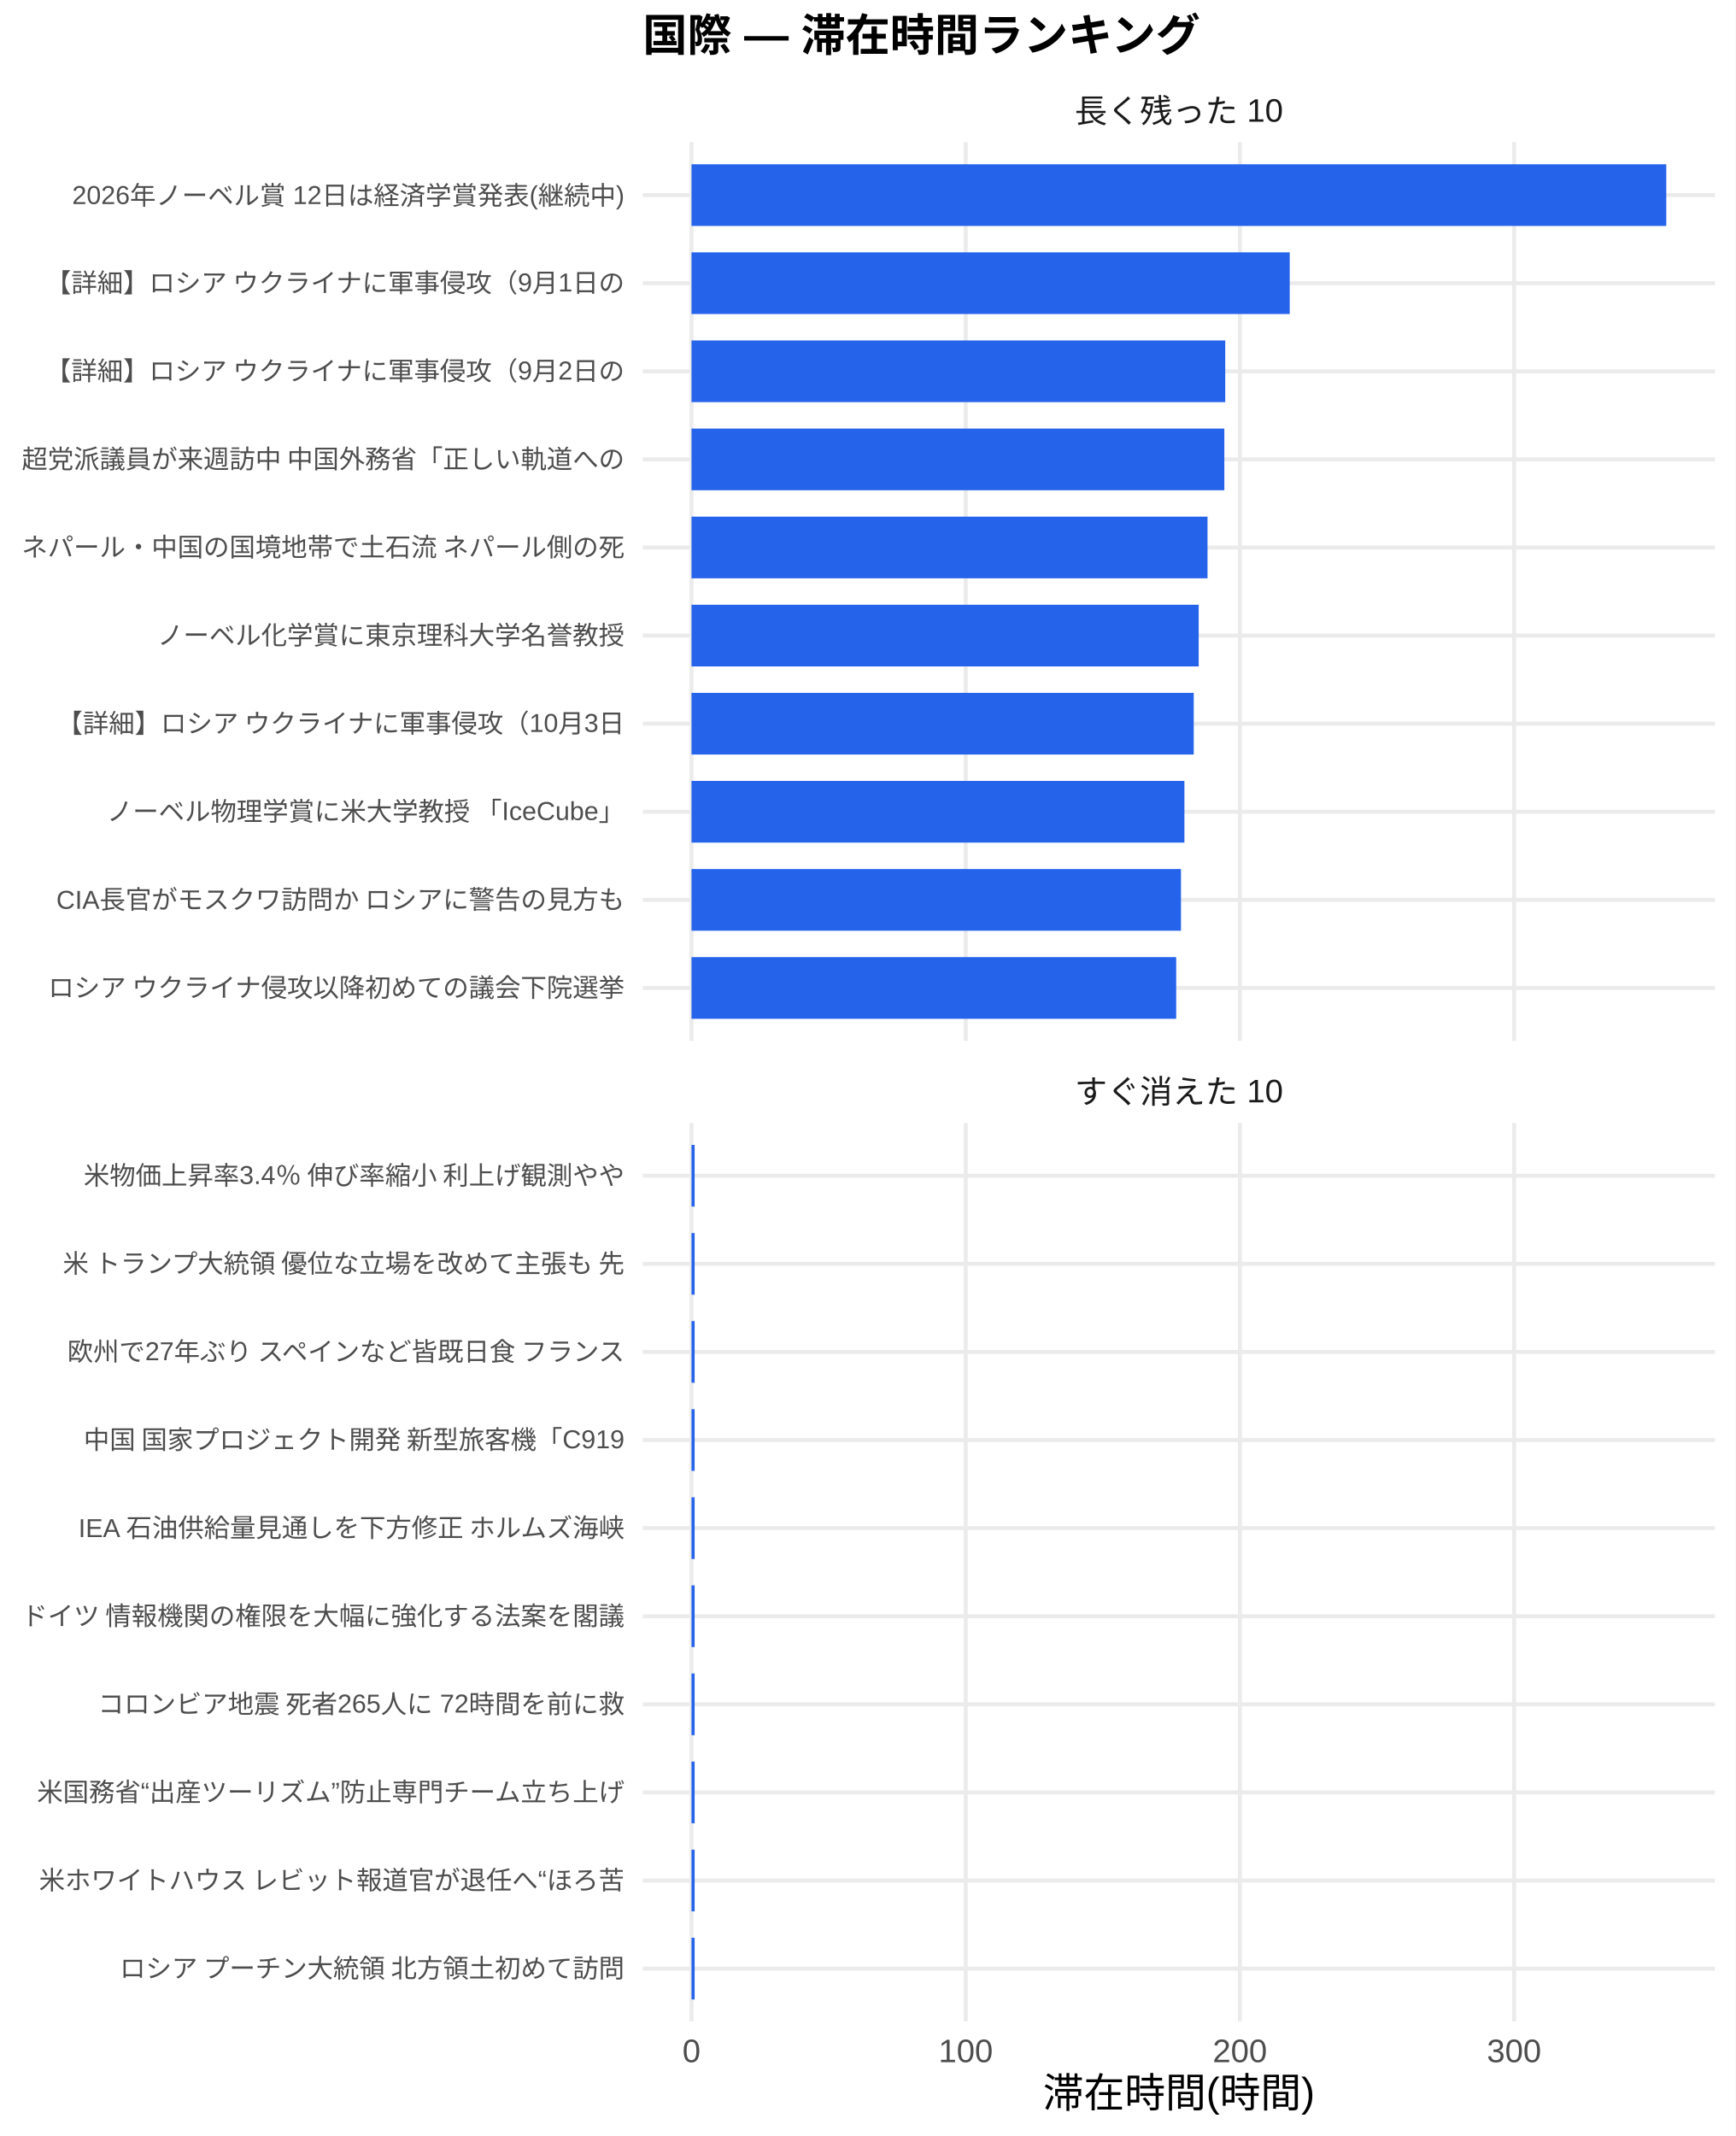
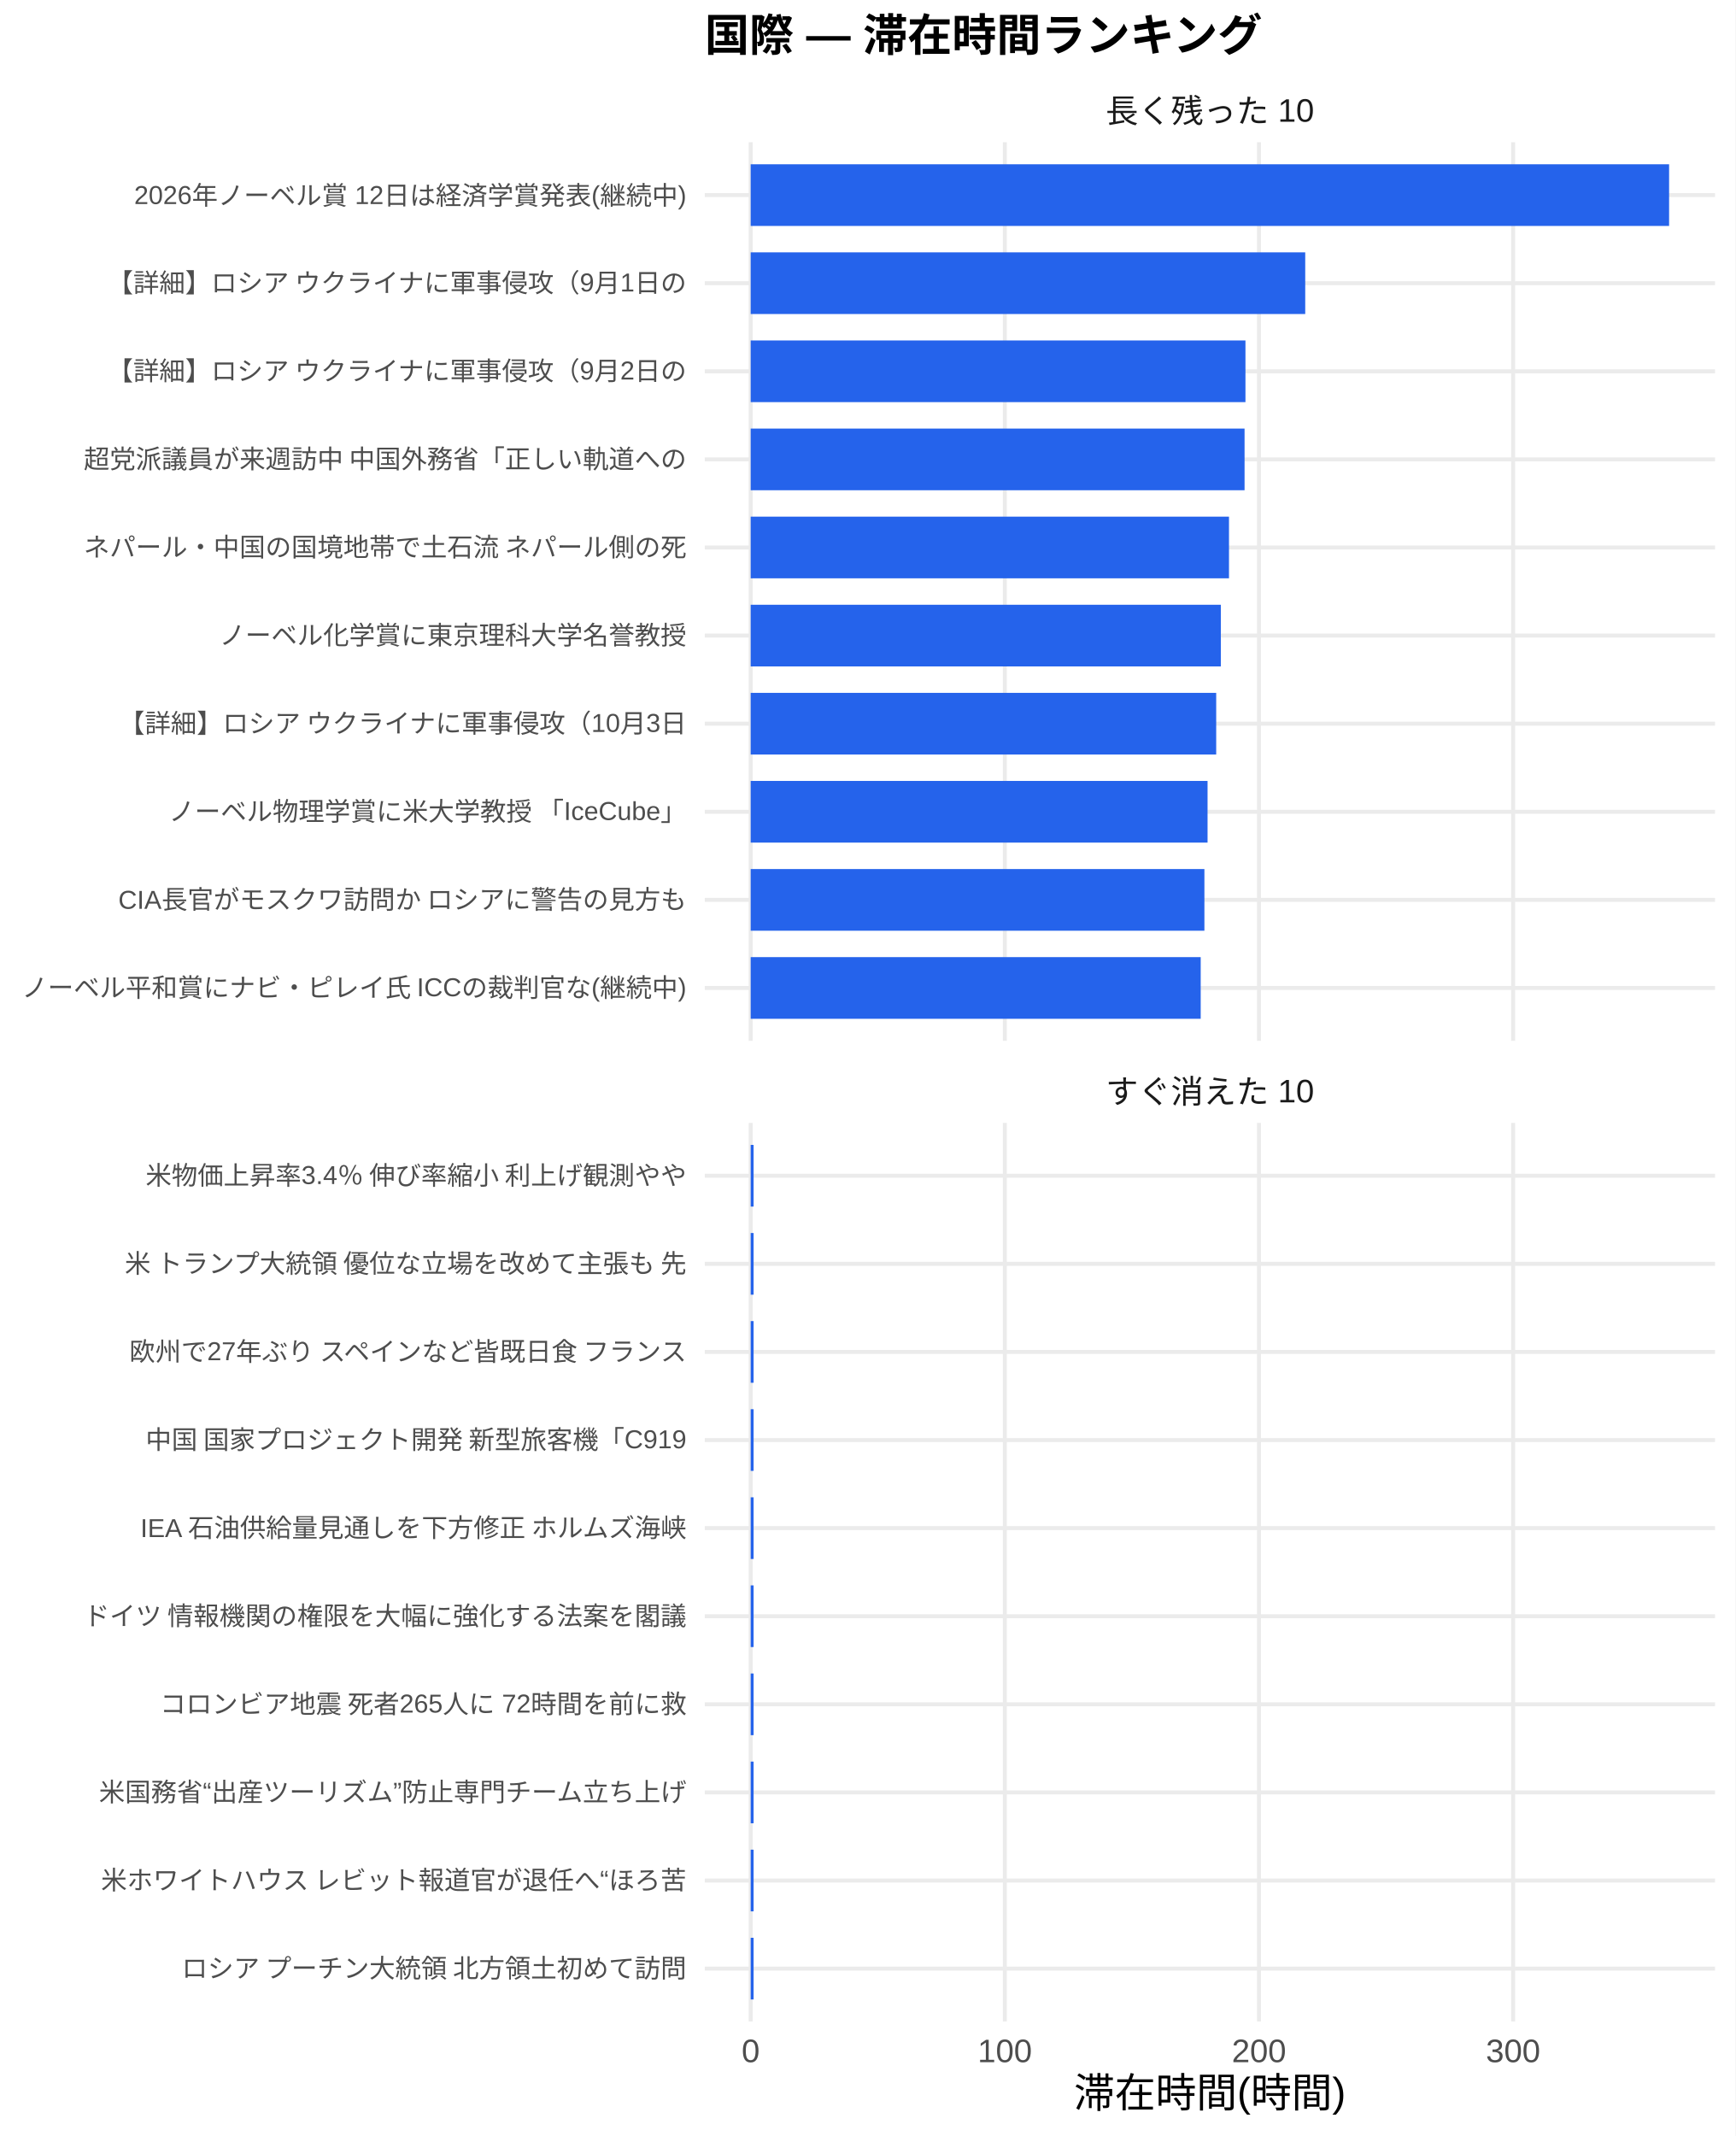
<svg xmlns="http://www.w3.org/2000/svg" width="468.00pt" height="576.00pt" viewBox="0 0 468.00 576.00">
  <g class="svglite">
    <defs>
      <style type="text/css">
    .svglite line, .svglite polyline, .svglite polygon, .svglite path, .svglite rect, .svglite circle {
      fill: none;
      stroke: #000000;
      stroke-linecap: round;
      stroke-linejoin: round;
      stroke-miterlimit: 10.00;
    }
    .svglite text {
      white-space: pre;
    }
    .svglite g.glyphgroup path {
      fill: inherit;
      stroke: none;
    }
  </style>
    </defs>
    <rect width="100%" height="100%" style="stroke: none; fill: #FFFFFF;" />
    <defs>
      <clipPath id="cpMC4wMHw0NjguMDB8MC4wMHw1NzYuMDA=">
        <rect x="0.00" y="0.00" width="468.00" height="576.00" />
      </clipPath>
    </defs>
    <g clip-path="url(#cpMC4wMHw0NjguMDB8MC4wMHw1NzYuMDA=)">
      <rect x="0.00" y="0.00" width="468.00" height="576.00" style="stroke-width: 1.07; stroke: none; fill: #FFFFFF;" />
    </g>
    <defs>
-       <clipPath id="cpMTczLjM1fDQ2Mi41MnwzOC4zNnwyODAuNjc=">
-         <rect x="173.35" y="38.36" width="289.17" height="242.31" />
+       <clipPath id="cpMTkwLjA3fDQ2Mi41MnwzOC4zNnwyODAuNjc=">
+         <rect x="190.07" y="38.36" width="272.45" height="242.31" />
      </clipPath>
    </defs>
-     <g clip-path="url(#cpMTczLjM1fDQ2Mi41MnwzOC4zNnwyODAuNjc=)">
-       <polyline points="173.35,266.42 462.52,266.42 " style="stroke-width: 1.07; stroke: #EBEBEB; stroke-linecap: butt;" />
-       <polyline points="173.35,242.66 462.52,242.66 " style="stroke-width: 1.07; stroke: #EBEBEB; stroke-linecap: butt;" />
-       <polyline points="173.35,218.91 462.52,218.91 " style="stroke-width: 1.07; stroke: #EBEBEB; stroke-linecap: butt;" />
-       <polyline points="173.35,195.15 462.52,195.15 " style="stroke-width: 1.07; stroke: #EBEBEB; stroke-linecap: butt;" />
-       <polyline points="173.35,171.39 462.52,171.39 " style="stroke-width: 1.07; stroke: #EBEBEB; stroke-linecap: butt;" />
-       <polyline points="173.35,147.64 462.52,147.64 " style="stroke-width: 1.07; stroke: #EBEBEB; stroke-linecap: butt;" />
-       <polyline points="173.35,123.88 462.52,123.88 " style="stroke-width: 1.07; stroke: #EBEBEB; stroke-linecap: butt;" />
-       <polyline points="173.35,100.13 462.52,100.13 " style="stroke-width: 1.07; stroke: #EBEBEB; stroke-linecap: butt;" />
-       <polyline points="173.35,76.37 462.52,76.37 " style="stroke-width: 1.07; stroke: #EBEBEB; stroke-linecap: butt;" />
-       <polyline points="173.35,52.61 462.52,52.61 " style="stroke-width: 1.07; stroke: #EBEBEB; stroke-linecap: butt;" />
-       <polyline points="186.49,280.67 186.49,38.36 " style="stroke-width: 1.07; stroke: #EBEBEB; stroke-linecap: butt;" />
-       <polyline points="260.44,280.67 260.44,38.36 " style="stroke-width: 1.07; stroke: #EBEBEB; stroke-linecap: butt;" />
-       <polyline points="334.38,280.67 334.38,38.36 " style="stroke-width: 1.07; stroke: #EBEBEB; stroke-linecap: butt;" />
-       <polyline points="408.33,280.67 408.33,38.36 " style="stroke-width: 1.07; stroke: #EBEBEB; stroke-linecap: butt;" />
-       <rect x="186.49" y="44.30" width="262.88" height="16.63" style="stroke-width: 1.07; stroke: none; stroke-linecap: butt; stroke-linejoin: miter; fill: #2563EB;" />
-       <rect x="186.49" y="68.05" width="161.33" height="16.63" style="stroke-width: 1.07; stroke: none; stroke-linecap: butt; stroke-linejoin: miter; fill: #2563EB;" />
-       <rect x="186.49" y="91.81" width="143.94" height="16.63" style="stroke-width: 1.07; stroke: none; stroke-linecap: butt; stroke-linejoin: miter; fill: #2563EB;" />
-       <rect x="186.49" y="115.57" width="143.69" height="16.63" style="stroke-width: 1.07; stroke: none; stroke-linecap: butt; stroke-linejoin: miter; fill: #2563EB;" />
-       <rect x="186.49" y="139.32" width="139.16" height="16.63" style="stroke-width: 1.07; stroke: none; stroke-linecap: butt; stroke-linejoin: miter; fill: #2563EB;" />
-       <rect x="186.49" y="163.08" width="136.78" height="16.63" style="stroke-width: 1.07; stroke: none; stroke-linecap: butt; stroke-linejoin: miter; fill: #2563EB;" />
-       <rect x="186.49" y="186.84" width="135.44" height="16.63" style="stroke-width: 1.07; stroke: none; stroke-linecap: butt; stroke-linejoin: miter; fill: #2563EB;" />
-       <rect x="186.49" y="210.59" width="132.93" height="16.63" style="stroke-width: 1.07; stroke: none; stroke-linecap: butt; stroke-linejoin: miter; fill: #2563EB;" />
-       <rect x="186.49" y="234.35" width="132.00" height="16.63" style="stroke-width: 1.07; stroke: none; stroke-linecap: butt; stroke-linejoin: miter; fill: #2563EB;" />
-       <rect x="186.49" y="258.10" width="130.71" height="16.63" style="stroke-width: 1.07; stroke: none; stroke-linecap: butt; stroke-linejoin: miter; fill: #2563EB;" />
+     <g clip-path="url(#cpMTkwLjA3fDQ2Mi41MnwzOC4zNnwyODAuNjc=)">
+       <polyline points="190.07,266.42 462.52,266.42 " style="stroke-width: 1.07; stroke: #EBEBEB; stroke-linecap: butt;" />
+       <polyline points="190.07,242.66 462.52,242.66 " style="stroke-width: 1.07; stroke: #EBEBEB; stroke-linecap: butt;" />
+       <polyline points="190.07,218.91 462.52,218.91 " style="stroke-width: 1.07; stroke: #EBEBEB; stroke-linecap: butt;" />
+       <polyline points="190.07,195.15 462.52,195.15 " style="stroke-width: 1.07; stroke: #EBEBEB; stroke-linecap: butt;" />
+       <polyline points="190.07,171.39 462.52,171.39 " style="stroke-width: 1.07; stroke: #EBEBEB; stroke-linecap: butt;" />
+       <polyline points="190.07,147.64 462.52,147.64 " style="stroke-width: 1.07; stroke: #EBEBEB; stroke-linecap: butt;" />
+       <polyline points="190.07,123.88 462.52,123.88 " style="stroke-width: 1.07; stroke: #EBEBEB; stroke-linecap: butt;" />
+       <polyline points="190.07,100.13 462.52,100.13 " style="stroke-width: 1.07; stroke: #EBEBEB; stroke-linecap: butt;" />
+       <polyline points="190.07,76.37 462.52,76.37 " style="stroke-width: 1.07; stroke: #EBEBEB; stroke-linecap: butt;" />
+       <polyline points="190.07,52.61 462.52,52.61 " style="stroke-width: 1.07; stroke: #EBEBEB; stroke-linecap: butt;" />
+       <polyline points="202.45,280.67 202.45,38.36 " style="stroke-width: 1.07; stroke: #EBEBEB; stroke-linecap: butt;" />
+       <polyline points="270.99,280.67 270.99,38.36 " style="stroke-width: 1.07; stroke: #EBEBEB; stroke-linecap: butt;" />
+       <polyline points="339.53,280.67 339.53,38.36 " style="stroke-width: 1.07; stroke: #EBEBEB; stroke-linecap: butt;" />
+       <polyline points="408.07,280.67 408.07,38.36 " style="stroke-width: 1.07; stroke: #EBEBEB; stroke-linecap: butt;" />
+       <rect x="202.45" y="44.30" width="247.68" height="16.63" style="stroke-width: 1.07; stroke: none; stroke-linecap: butt; stroke-linejoin: miter; fill: #2563EB;" />
+       <rect x="202.45" y="68.05" width="149.55" height="16.63" style="stroke-width: 1.07; stroke: none; stroke-linecap: butt; stroke-linejoin: miter; fill: #2563EB;" />
+       <rect x="202.45" y="91.81" width="133.43" height="16.63" style="stroke-width: 1.07; stroke: none; stroke-linecap: butt; stroke-linejoin: miter; fill: #2563EB;" />
+       <rect x="202.45" y="115.57" width="133.19" height="16.63" style="stroke-width: 1.07; stroke: none; stroke-linecap: butt; stroke-linejoin: miter; fill: #2563EB;" />
+       <rect x="202.45" y="139.32" width="128.99" height="16.63" style="stroke-width: 1.07; stroke: none; stroke-linecap: butt; stroke-linejoin: miter; fill: #2563EB;" />
+       <rect x="202.45" y="163.08" width="126.79" height="16.63" style="stroke-width: 1.07; stroke: none; stroke-linecap: butt; stroke-linejoin: miter; fill: #2563EB;" />
+       <rect x="202.45" y="186.84" width="125.54" height="16.63" style="stroke-width: 1.07; stroke: none; stroke-linecap: butt; stroke-linejoin: miter; fill: #2563EB;" />
+       <rect x="202.45" y="210.59" width="123.21" height="16.63" style="stroke-width: 1.07; stroke: none; stroke-linecap: butt; stroke-linejoin: miter; fill: #2563EB;" />
+       <rect x="202.45" y="234.35" width="122.36" height="16.63" style="stroke-width: 1.07; stroke: none; stroke-linecap: butt; stroke-linejoin: miter; fill: #2563EB;" />
+       <rect x="202.45" y="258.10" width="121.36" height="16.63" style="stroke-width: 1.07; stroke: none; stroke-linecap: butt; stroke-linejoin: miter; fill: #2563EB;" />
    </g>
    <g clip-path="url(#cpMC4wMHw0NjguMDB8MC4wMHw1NzYuMDA=)">
</g>
    <defs>
-       <clipPath id="cpMTczLjM1fDQ2Mi41MnwzMDIuODB8NTQ1LjEy">
-         <rect x="173.35" y="302.80" width="289.17" height="242.31" />
+       <clipPath id="cpMTkwLjA3fDQ2Mi41MnwzMDIuODB8NTQ1LjEy">
+         <rect x="190.07" y="302.80" width="272.45" height="242.31" />
      </clipPath>
    </defs>
-     <g clip-path="url(#cpMTczLjM1fDQ2Mi41MnwzMDIuODB8NTQ1LjEy)">
-       <polyline points="173.35,530.86 462.52,530.86 " style="stroke-width: 1.07; stroke: #EBEBEB; stroke-linecap: butt;" />
-       <polyline points="173.35,507.11 462.52,507.11 " style="stroke-width: 1.07; stroke: #EBEBEB; stroke-linecap: butt;" />
-       <polyline points="173.35,483.35 462.52,483.35 " style="stroke-width: 1.07; stroke: #EBEBEB; stroke-linecap: butt;" />
-       <polyline points="173.35,459.59 462.52,459.59 " style="stroke-width: 1.07; stroke: #EBEBEB; stroke-linecap: butt;" />
-       <polyline points="173.35,435.84 462.52,435.84 " style="stroke-width: 1.07; stroke: #EBEBEB; stroke-linecap: butt;" />
-       <polyline points="173.35,412.08 462.52,412.08 " style="stroke-width: 1.07; stroke: #EBEBEB; stroke-linecap: butt;" />
-       <polyline points="173.35,388.33 462.52,388.33 " style="stroke-width: 1.07; stroke: #EBEBEB; stroke-linecap: butt;" />
-       <polyline points="173.35,364.57 462.52,364.57 " style="stroke-width: 1.07; stroke: #EBEBEB; stroke-linecap: butt;" />
-       <polyline points="173.35,340.81 462.52,340.81 " style="stroke-width: 1.07; stroke: #EBEBEB; stroke-linecap: butt;" />
-       <polyline points="173.35,317.06 462.52,317.06 " style="stroke-width: 1.07; stroke: #EBEBEB; stroke-linecap: butt;" />
-       <polyline points="186.49,545.12 186.49,302.80 " style="stroke-width: 1.07; stroke: #EBEBEB; stroke-linecap: butt;" />
-       <polyline points="260.44,545.12 260.44,302.80 " style="stroke-width: 1.07; stroke: #EBEBEB; stroke-linecap: butt;" />
-       <polyline points="334.38,545.12 334.38,302.80 " style="stroke-width: 1.07; stroke: #EBEBEB; stroke-linecap: butt;" />
-       <polyline points="408.33,545.12 408.33,302.80 " style="stroke-width: 1.07; stroke: #EBEBEB; stroke-linecap: butt;" />
-       <rect x="186.49" y="308.74" width="0.84" height="16.63" style="stroke-width: 1.07; stroke: none; stroke-linecap: butt; stroke-linejoin: miter; fill: #2563EB;" />
-       <rect x="186.49" y="332.50" width="0.84" height="16.63" style="stroke-width: 1.07; stroke: none; stroke-linecap: butt; stroke-linejoin: miter; fill: #2563EB;" />
-       <rect x="186.49" y="356.25" width="0.84" height="16.63" style="stroke-width: 1.07; stroke: none; stroke-linecap: butt; stroke-linejoin: miter; fill: #2563EB;" />
-       <rect x="186.49" y="380.01" width="0.84" height="16.63" style="stroke-width: 1.07; stroke: none; stroke-linecap: butt; stroke-linejoin: miter; fill: #2563EB;" />
-       <rect x="186.49" y="403.77" width="0.84" height="16.63" style="stroke-width: 1.07; stroke: none; stroke-linecap: butt; stroke-linejoin: miter; fill: #2563EB;" />
-       <rect x="186.49" y="427.52" width="0.84" height="16.63" style="stroke-width: 1.07; stroke: none; stroke-linecap: butt; stroke-linejoin: miter; fill: #2563EB;" />
-       <rect x="186.49" y="451.28" width="0.84" height="16.63" style="stroke-width: 1.07; stroke: none; stroke-linecap: butt; stroke-linejoin: miter; fill: #2563EB;" />
-       <rect x="186.49" y="475.04" width="0.84" height="16.63" style="stroke-width: 1.07; stroke: none; stroke-linecap: butt; stroke-linejoin: miter; fill: #2563EB;" />
-       <rect x="186.49" y="498.79" width="0.84" height="16.63" style="stroke-width: 1.07; stroke: none; stroke-linecap: butt; stroke-linejoin: miter; fill: #2563EB;" />
-       <rect x="186.49" y="522.55" width="0.84" height="16.63" style="stroke-width: 1.07; stroke: none; stroke-linecap: butt; stroke-linejoin: miter; fill: #2563EB;" />
+     <g clip-path="url(#cpMTkwLjA3fDQ2Mi41MnwzMDIuODB8NTQ1LjEy)">
+       <polyline points="190.07,530.86 462.52,530.86 " style="stroke-width: 1.07; stroke: #EBEBEB; stroke-linecap: butt;" />
+       <polyline points="190.07,507.11 462.52,507.11 " style="stroke-width: 1.07; stroke: #EBEBEB; stroke-linecap: butt;" />
+       <polyline points="190.07,483.35 462.52,483.35 " style="stroke-width: 1.07; stroke: #EBEBEB; stroke-linecap: butt;" />
+       <polyline points="190.07,459.59 462.52,459.59 " style="stroke-width: 1.07; stroke: #EBEBEB; stroke-linecap: butt;" />
+       <polyline points="190.07,435.84 462.52,435.84 " style="stroke-width: 1.07; stroke: #EBEBEB; stroke-linecap: butt;" />
+       <polyline points="190.07,412.08 462.52,412.08 " style="stroke-width: 1.07; stroke: #EBEBEB; stroke-linecap: butt;" />
+       <polyline points="190.07,388.33 462.52,388.33 " style="stroke-width: 1.07; stroke: #EBEBEB; stroke-linecap: butt;" />
+       <polyline points="190.07,364.57 462.52,364.57 " style="stroke-width: 1.07; stroke: #EBEBEB; stroke-linecap: butt;" />
+       <polyline points="190.07,340.81 462.52,340.81 " style="stroke-width: 1.07; stroke: #EBEBEB; stroke-linecap: butt;" />
+       <polyline points="190.07,317.06 462.52,317.06 " style="stroke-width: 1.07; stroke: #EBEBEB; stroke-linecap: butt;" />
+       <polyline points="202.45,545.12 202.45,302.80 " style="stroke-width: 1.07; stroke: #EBEBEB; stroke-linecap: butt;" />
+       <polyline points="270.99,545.12 270.99,302.80 " style="stroke-width: 1.07; stroke: #EBEBEB; stroke-linecap: butt;" />
+       <polyline points="339.53,545.12 339.53,302.80 " style="stroke-width: 1.07; stroke: #EBEBEB; stroke-linecap: butt;" />
+       <polyline points="408.07,545.12 408.07,302.80 " style="stroke-width: 1.07; stroke: #EBEBEB; stroke-linecap: butt;" />
+       <rect x="202.45" y="308.74" width="0.78" height="16.63" style="stroke-width: 1.07; stroke: none; stroke-linecap: butt; stroke-linejoin: miter; fill: #2563EB;" />
+       <rect x="202.45" y="332.50" width="0.78" height="16.63" style="stroke-width: 1.07; stroke: none; stroke-linecap: butt; stroke-linejoin: miter; fill: #2563EB;" />
+       <rect x="202.45" y="356.25" width="0.78" height="16.63" style="stroke-width: 1.07; stroke: none; stroke-linecap: butt; stroke-linejoin: miter; fill: #2563EB;" />
+       <rect x="202.45" y="380.01" width="0.78" height="16.63" style="stroke-width: 1.07; stroke: none; stroke-linecap: butt; stroke-linejoin: miter; fill: #2563EB;" />
+       <rect x="202.45" y="403.77" width="0.78" height="16.63" style="stroke-width: 1.07; stroke: none; stroke-linecap: butt; stroke-linejoin: miter; fill: #2563EB;" />
+       <rect x="202.45" y="427.52" width="0.78" height="16.63" style="stroke-width: 1.07; stroke: none; stroke-linecap: butt; stroke-linejoin: miter; fill: #2563EB;" />
+       <rect x="202.45" y="451.28" width="0.78" height="16.63" style="stroke-width: 1.07; stroke: none; stroke-linecap: butt; stroke-linejoin: miter; fill: #2563EB;" />
+       <rect x="202.45" y="475.04" width="0.78" height="16.63" style="stroke-width: 1.07; stroke: none; stroke-linecap: butt; stroke-linejoin: miter; fill: #2563EB;" />
+       <rect x="202.45" y="498.79" width="0.78" height="16.63" style="stroke-width: 1.07; stroke: none; stroke-linecap: butt; stroke-linejoin: miter; fill: #2563EB;" />
+       <rect x="202.45" y="522.55" width="0.78" height="16.63" style="stroke-width: 1.07; stroke: none; stroke-linecap: butt; stroke-linejoin: miter; fill: #2563EB;" />
    </g>
    <g clip-path="url(#cpMC4wMHw0NjguMDB8MC4wMHw1NzYuMDA=)">
</g>
    <defs>
-       <clipPath id="cpMTczLjM1fDQ2Mi41MnwyODYuMTV8MzAyLjgw">
-         <rect x="173.35" y="286.15" width="289.17" height="16.65" />
+       <clipPath id="cpMTkwLjA3fDQ2Mi41MnwyODYuMTV8MzAyLjgw">
+         <rect x="190.07" y="286.15" width="272.45" height="16.65" />
      </clipPath>
    </defs>
-     <g clip-path="url(#cpMTczLjM1fDQ2Mi41MnwyODYuMTV8MzAyLjgw)">
-       <text x="317.93" y="297.50" text-anchor="middle" style="font-size: 8.80px;fill: #1A1A1A; font-family: &quot;Liberation Sans&quot;;" textLength="56.20px" lengthAdjust="spacingAndGlyphs">すぐ消えた 10</text>
+     <g clip-path="url(#cpMTkwLjA3fDQ2Mi41MnwyODYuMTV8MzAyLjgw)">
+       <text x="326.29" y="297.50" text-anchor="middle" style="font-size: 8.80px;fill: #1A1A1A; font-family: &quot;Liberation Sans&quot;;" textLength="56.20px" lengthAdjust="spacingAndGlyphs">すぐ消えた 10</text>
    </g>
    <g clip-path="url(#cpMC4wMHw0NjguMDB8MC4wMHw1NzYuMDA=)">
</g>
    <defs>
-       <clipPath id="cpMTczLjM1fDQ2Mi41MnwyMS43MXwzOC4zNg==">
-         <rect x="173.35" y="21.71" width="289.17" height="16.65" />
+       <clipPath id="cpMTkwLjA3fDQ2Mi41MnwyMS43MXwzOC4zNg==">
+         <rect x="190.07" y="21.71" width="272.45" height="16.65" />
      </clipPath>
    </defs>
-     <g clip-path="url(#cpMTczLjM1fDQ2Mi41MnwyMS43MXwzOC4zNg==)">
-       <text x="317.93" y="33.06" text-anchor="middle" style="font-size: 8.80px;fill: #1A1A1A; font-family: &quot;Liberation Sans&quot;;" textLength="56.20px" lengthAdjust="spacingAndGlyphs">長く残った 10</text>
+     <g clip-path="url(#cpMTkwLjA3fDQ2Mi41MnwyMS43MXwzOC4zNg==)">
+       <text x="326.29" y="33.06" text-anchor="middle" style="font-size: 8.80px;fill: #1A1A1A; font-family: &quot;Liberation Sans&quot;;" textLength="56.20px" lengthAdjust="spacingAndGlyphs">長く残った 10</text>
    </g>
    <g clip-path="url(#cpMC4wMHw0NjguMDB8MC4wMHw1NzYuMDA=)">
-       <text x="186.49" y="556.10" text-anchor="middle" style="font-size: 8.80px;fill: #4D4D4D; font-family: &quot;Liberation Sans&quot;;" textLength="4.89px" lengthAdjust="spacingAndGlyphs">0</text>
-       <text x="260.44" y="556.10" text-anchor="middle" style="font-size: 8.80px;fill: #4D4D4D; font-family: &quot;Liberation Sans&quot;;" textLength="14.67px" lengthAdjust="spacingAndGlyphs">100</text>
-       <text x="334.38" y="556.10" text-anchor="middle" style="font-size: 8.80px;fill: #4D4D4D; font-family: &quot;Liberation Sans&quot;;" textLength="14.67px" lengthAdjust="spacingAndGlyphs">200</text>
-       <text x="408.33" y="556.10" text-anchor="middle" style="font-size: 8.80px;fill: #4D4D4D; font-family: &quot;Liberation Sans&quot;;" textLength="14.67px" lengthAdjust="spacingAndGlyphs">300</text>
-       <text x="168.42" y="268.83" text-anchor="end" style="font-size: 7.00px;fill: #4D4D4D; font-family: &quot;Liberation Sans&quot;;" textLength="157.88px" lengthAdjust="spacingAndGlyphs">ロシア ウクライナ侵攻以降初めての議会下院選挙 </text>
-       <text x="168.42" y="245.07" text-anchor="end" style="font-size: 7.00px;fill: #4D4D4D; font-family: &quot;Liberation Sans&quot;;" textLength="153.61px" lengthAdjust="spacingAndGlyphs">CIA長官がモスクワ訪問か ロシアに警告の見方も</text>
-       <text x="168.42" y="221.31" text-anchor="end" style="font-size: 7.00px;fill: #4D4D4D; font-family: &quot;Liberation Sans&quot;;" textLength="140.00px" lengthAdjust="spacingAndGlyphs">ノーベル物理学賞に米大学教授 「IceCube」</text>
-       <text x="168.42" y="197.56" text-anchor="end" style="font-size: 7.00px;fill: #4D4D4D; font-family: &quot;Liberation Sans&quot;;" textLength="153.61px" lengthAdjust="spacingAndGlyphs">【詳細】ロシア ウクライナに軍事侵攻（10月3日</text>
-       <text x="168.42" y="173.80" text-anchor="end" style="font-size: 7.00px;fill: #4D4D4D; font-family: &quot;Liberation Sans&quot;;" textLength="126.00px" lengthAdjust="spacingAndGlyphs">ノーベル化学賞に東京理科大学名誉教授</text>
-       <text x="168.42" y="150.05" text-anchor="end" style="font-size: 7.00px;fill: #4D4D4D; font-family: &quot;Liberation Sans&quot;;" textLength="162.94px" lengthAdjust="spacingAndGlyphs">ネパール・中国の国境地帯で土石流 ネパール側の死</text>
-       <text x="168.42" y="126.29" text-anchor="end" style="font-size: 7.00px;fill: #4D4D4D; font-family: &quot;Liberation Sans&quot;;" textLength="162.94px" lengthAdjust="spacingAndGlyphs">超党派議員が来週訪中 中国外務省「正しい軌道への</text>
-       <text x="168.42" y="102.53" text-anchor="end" style="font-size: 7.00px;fill: #4D4D4D; font-family: &quot;Liberation Sans&quot;;" textLength="156.72px" lengthAdjust="spacingAndGlyphs">【詳細】ロシア ウクライナに軍事侵攻（9月2日の</text>
-       <text x="168.42" y="78.78" text-anchor="end" style="font-size: 7.00px;fill: #4D4D4D; font-family: &quot;Liberation Sans&quot;;" textLength="156.72px" lengthAdjust="spacingAndGlyphs">【詳細】ロシア ウクライナに軍事侵攻（9月1日の</text>
-       <text x="168.42" y="55.02" text-anchor="end" style="font-size: 7.00px;fill: #4D4D4D; font-family: &quot;Liberation Sans&quot;;" textLength="148.94px" lengthAdjust="spacingAndGlyphs">2026年ノーベル賞 12日は経済学賞発表(継続中)</text>
-       <text x="168.42" y="533.27" text-anchor="end" style="font-size: 7.00px;fill: #4D4D4D; font-family: &quot;Liberation Sans&quot;;" textLength="136.88px" lengthAdjust="spacingAndGlyphs">ロシア プーチン大統領 北方領土初めて訪問</text>
-       <text x="168.42" y="509.51" text-anchor="end" style="font-size: 7.00px;fill: #4D4D4D; font-family: &quot;Liberation Sans&quot;;" textLength="158.27px" lengthAdjust="spacingAndGlyphs">米ホワイトハウス レビット報道官が退任へ“ほろ苦</text>
-       <text x="168.42" y="485.76" text-anchor="end" style="font-size: 7.00px;fill: #4D4D4D; font-family: &quot;Liberation Sans&quot;;" textLength="158.66px" lengthAdjust="spacingAndGlyphs">米国務省“出産ツーリズム”防止専門チーム立ち上げ</text>
-       <text x="168.42" y="462.00" text-anchor="end" style="font-size: 7.00px;fill: #4D4D4D; font-family: &quot;Liberation Sans&quot;;" textLength="142.33px" lengthAdjust="spacingAndGlyphs">コロンビア地震 死者265人に 72時間を前に救</text>
-       <text x="168.42" y="438.25" text-anchor="end" style="font-size: 7.00px;fill: #4D4D4D; font-family: &quot;Liberation Sans&quot;;" textLength="162.94px" lengthAdjust="spacingAndGlyphs">ドイツ 情報機関の権限を大幅に強化する法案を閣議</text>
-       <text x="168.42" y="414.49" text-anchor="end" style="font-size: 7.00px;fill: #4D4D4D; font-family: &quot;Liberation Sans&quot;;" textLength="147.77px" lengthAdjust="spacingAndGlyphs">IEA 石油供給量見通しを下方修正 ホルムズ海峡</text>
-       <text x="168.42" y="390.73" text-anchor="end" style="font-size: 7.00px;fill: #4D4D4D; font-family: &quot;Liberation Sans&quot;;" textLength="146.61px" lengthAdjust="spacingAndGlyphs">中国 国家プロジェクト開発 新型旅客機「C919</text>
-       <text x="168.42" y="366.98" text-anchor="end" style="font-size: 7.00px;fill: #4D4D4D; font-family: &quot;Liberation Sans&quot;;" textLength="151.66px" lengthAdjust="spacingAndGlyphs">欧州で27年ぶり スペインなど皆既日食 フランス</text>
-       <text x="168.42" y="343.22" text-anchor="end" style="font-size: 7.00px;fill: #4D4D4D; font-family: &quot;Liberation Sans&quot;;" textLength="152.81px" lengthAdjust="spacingAndGlyphs">米 トランプ大統領 優位な立場を改めて主張も 先</text>
-       <text x="168.42" y="319.47" text-anchor="end" style="font-size: 7.00px;fill: #4D4D4D; font-family: &quot;Liberation Sans&quot;;" textLength="146.59px" lengthAdjust="spacingAndGlyphs">米物価上昇率3.4％ 伸び率縮小 利上げ観測やや</text>
-       <text x="317.93" y="568.24" text-anchor="middle" style="font-size: 11.00px; font-family: &quot;Liberation Sans&quot;;" textLength="73.31px" lengthAdjust="spacingAndGlyphs">滞在時間(時間)</text>
-       <text x="173.35" y="13.74" style="font-size: 12.00px; font-weight: bold; font-family: &quot;Liberation Sans&quot;;" textLength="150.66px" lengthAdjust="spacingAndGlyphs">国際 — 滞在時間ランキング</text>
+       <text x="202.45" y="556.10" text-anchor="middle" style="font-size: 8.80px;fill: #4D4D4D; font-family: &quot;Liberation Sans&quot;;" textLength="4.89px" lengthAdjust="spacingAndGlyphs">0</text>
+       <text x="270.99" y="556.10" text-anchor="middle" style="font-size: 8.80px;fill: #4D4D4D; font-family: &quot;Liberation Sans&quot;;" textLength="14.67px" lengthAdjust="spacingAndGlyphs">100</text>
+       <text x="339.53" y="556.10" text-anchor="middle" style="font-size: 8.80px;fill: #4D4D4D; font-family: &quot;Liberation Sans&quot;;" textLength="14.67px" lengthAdjust="spacingAndGlyphs">200</text>
+       <text x="408.07" y="556.10" text-anchor="middle" style="font-size: 8.80px;fill: #4D4D4D; font-family: &quot;Liberation Sans&quot;;" textLength="14.67px" lengthAdjust="spacingAndGlyphs">300</text>
+       <text x="185.14" y="268.83" text-anchor="end" style="font-size: 7.00px;fill: #4D4D4D; font-family: &quot;Liberation Sans&quot;;" textLength="179.66px" lengthAdjust="spacingAndGlyphs">ノーベル平和賞にナビ・ピレイ氏 ICCの裁判官な(継続中)</text>
+       <text x="185.14" y="245.07" text-anchor="end" style="font-size: 7.00px;fill: #4D4D4D; font-family: &quot;Liberation Sans&quot;;" textLength="153.61px" lengthAdjust="spacingAndGlyphs">CIA長官がモスクワ訪問か ロシアに警告の見方も</text>
+       <text x="185.14" y="221.31" text-anchor="end" style="font-size: 7.00px;fill: #4D4D4D; font-family: &quot;Liberation Sans&quot;;" textLength="140.00px" lengthAdjust="spacingAndGlyphs">ノーベル物理学賞に米大学教授 「IceCube」</text>
+       <text x="185.14" y="197.56" text-anchor="end" style="font-size: 7.00px;fill: #4D4D4D; font-family: &quot;Liberation Sans&quot;;" textLength="153.61px" lengthAdjust="spacingAndGlyphs">【詳細】ロシア ウクライナに軍事侵攻（10月3日</text>
+       <text x="185.14" y="173.80" text-anchor="end" style="font-size: 7.00px;fill: #4D4D4D; font-family: &quot;Liberation Sans&quot;;" textLength="126.00px" lengthAdjust="spacingAndGlyphs">ノーベル化学賞に東京理科大学名誉教授</text>
+       <text x="185.14" y="150.05" text-anchor="end" style="font-size: 7.00px;fill: #4D4D4D; font-family: &quot;Liberation Sans&quot;;" textLength="162.94px" lengthAdjust="spacingAndGlyphs">ネパール・中国の国境地帯で土石流 ネパール側の死</text>
+       <text x="185.14" y="126.29" text-anchor="end" style="font-size: 7.00px;fill: #4D4D4D; font-family: &quot;Liberation Sans&quot;;" textLength="162.94px" lengthAdjust="spacingAndGlyphs">超党派議員が来週訪中 中国外務省「正しい軌道への</text>
+       <text x="185.14" y="102.53" text-anchor="end" style="font-size: 7.00px;fill: #4D4D4D; font-family: &quot;Liberation Sans&quot;;" textLength="156.72px" lengthAdjust="spacingAndGlyphs">【詳細】ロシア ウクライナに軍事侵攻（9月2日の</text>
+       <text x="185.14" y="78.78" text-anchor="end" style="font-size: 7.00px;fill: #4D4D4D; font-family: &quot;Liberation Sans&quot;;" textLength="156.72px" lengthAdjust="spacingAndGlyphs">【詳細】ロシア ウクライナに軍事侵攻（9月1日の</text>
+       <text x="185.14" y="55.02" text-anchor="end" style="font-size: 7.00px;fill: #4D4D4D; font-family: &quot;Liberation Sans&quot;;" textLength="148.94px" lengthAdjust="spacingAndGlyphs">2026年ノーベル賞 12日は経済学賞発表(継続中)</text>
+       <text x="185.14" y="533.27" text-anchor="end" style="font-size: 7.00px;fill: #4D4D4D; font-family: &quot;Liberation Sans&quot;;" textLength="136.88px" lengthAdjust="spacingAndGlyphs">ロシア プーチン大統領 北方領土初めて訪問</text>
+       <text x="185.14" y="509.51" text-anchor="end" style="font-size: 7.00px;fill: #4D4D4D; font-family: &quot;Liberation Sans&quot;;" textLength="158.27px" lengthAdjust="spacingAndGlyphs">米ホワイトハウス レビット報道官が退任へ“ほろ苦</text>
+       <text x="185.14" y="485.76" text-anchor="end" style="font-size: 7.00px;fill: #4D4D4D; font-family: &quot;Liberation Sans&quot;;" textLength="158.66px" lengthAdjust="spacingAndGlyphs">米国務省“出産ツーリズム”防止専門チーム立ち上げ</text>
+       <text x="185.14" y="462.00" text-anchor="end" style="font-size: 7.00px;fill: #4D4D4D; font-family: &quot;Liberation Sans&quot;;" textLength="142.33px" lengthAdjust="spacingAndGlyphs">コロンビア地震 死者265人に 72時間を前に救</text>
+       <text x="185.14" y="438.25" text-anchor="end" style="font-size: 7.00px;fill: #4D4D4D; font-family: &quot;Liberation Sans&quot;;" textLength="162.94px" lengthAdjust="spacingAndGlyphs">ドイツ 情報機関の権限を大幅に強化する法案を閣議</text>
+       <text x="185.14" y="414.49" text-anchor="end" style="font-size: 7.00px;fill: #4D4D4D; font-family: &quot;Liberation Sans&quot;;" textLength="147.77px" lengthAdjust="spacingAndGlyphs">IEA 石油供給量見通しを下方修正 ホルムズ海峡</text>
+       <text x="185.14" y="390.73" text-anchor="end" style="font-size: 7.00px;fill: #4D4D4D; font-family: &quot;Liberation Sans&quot;;" textLength="146.61px" lengthAdjust="spacingAndGlyphs">中国 国家プロジェクト開発 新型旅客機「C919</text>
+       <text x="185.14" y="366.98" text-anchor="end" style="font-size: 7.00px;fill: #4D4D4D; font-family: &quot;Liberation Sans&quot;;" textLength="151.66px" lengthAdjust="spacingAndGlyphs">欧州で27年ぶり スペインなど皆既日食 フランス</text>
+       <text x="185.14" y="343.22" text-anchor="end" style="font-size: 7.00px;fill: #4D4D4D; font-family: &quot;Liberation Sans&quot;;" textLength="152.81px" lengthAdjust="spacingAndGlyphs">米 トランプ大統領 優位な立場を改めて主張も 先</text>
+       <text x="185.14" y="319.47" text-anchor="end" style="font-size: 7.00px;fill: #4D4D4D; font-family: &quot;Liberation Sans&quot;;" textLength="146.59px" lengthAdjust="spacingAndGlyphs">米物価上昇率3.4％ 伸び率縮小 利上げ観測やや</text>
+       <text x="326.29" y="568.24" text-anchor="middle" style="font-size: 11.00px; font-family: &quot;Liberation Sans&quot;;" textLength="73.31px" lengthAdjust="spacingAndGlyphs">滞在時間(時間)</text>
+       <text x="190.07" y="13.74" style="font-size: 12.00px; font-weight: bold; font-family: &quot;Liberation Sans&quot;;" textLength="150.66px" lengthAdjust="spacingAndGlyphs">国際 — 滞在時間ランキング</text>
    </g>
  </g>
</svg>
